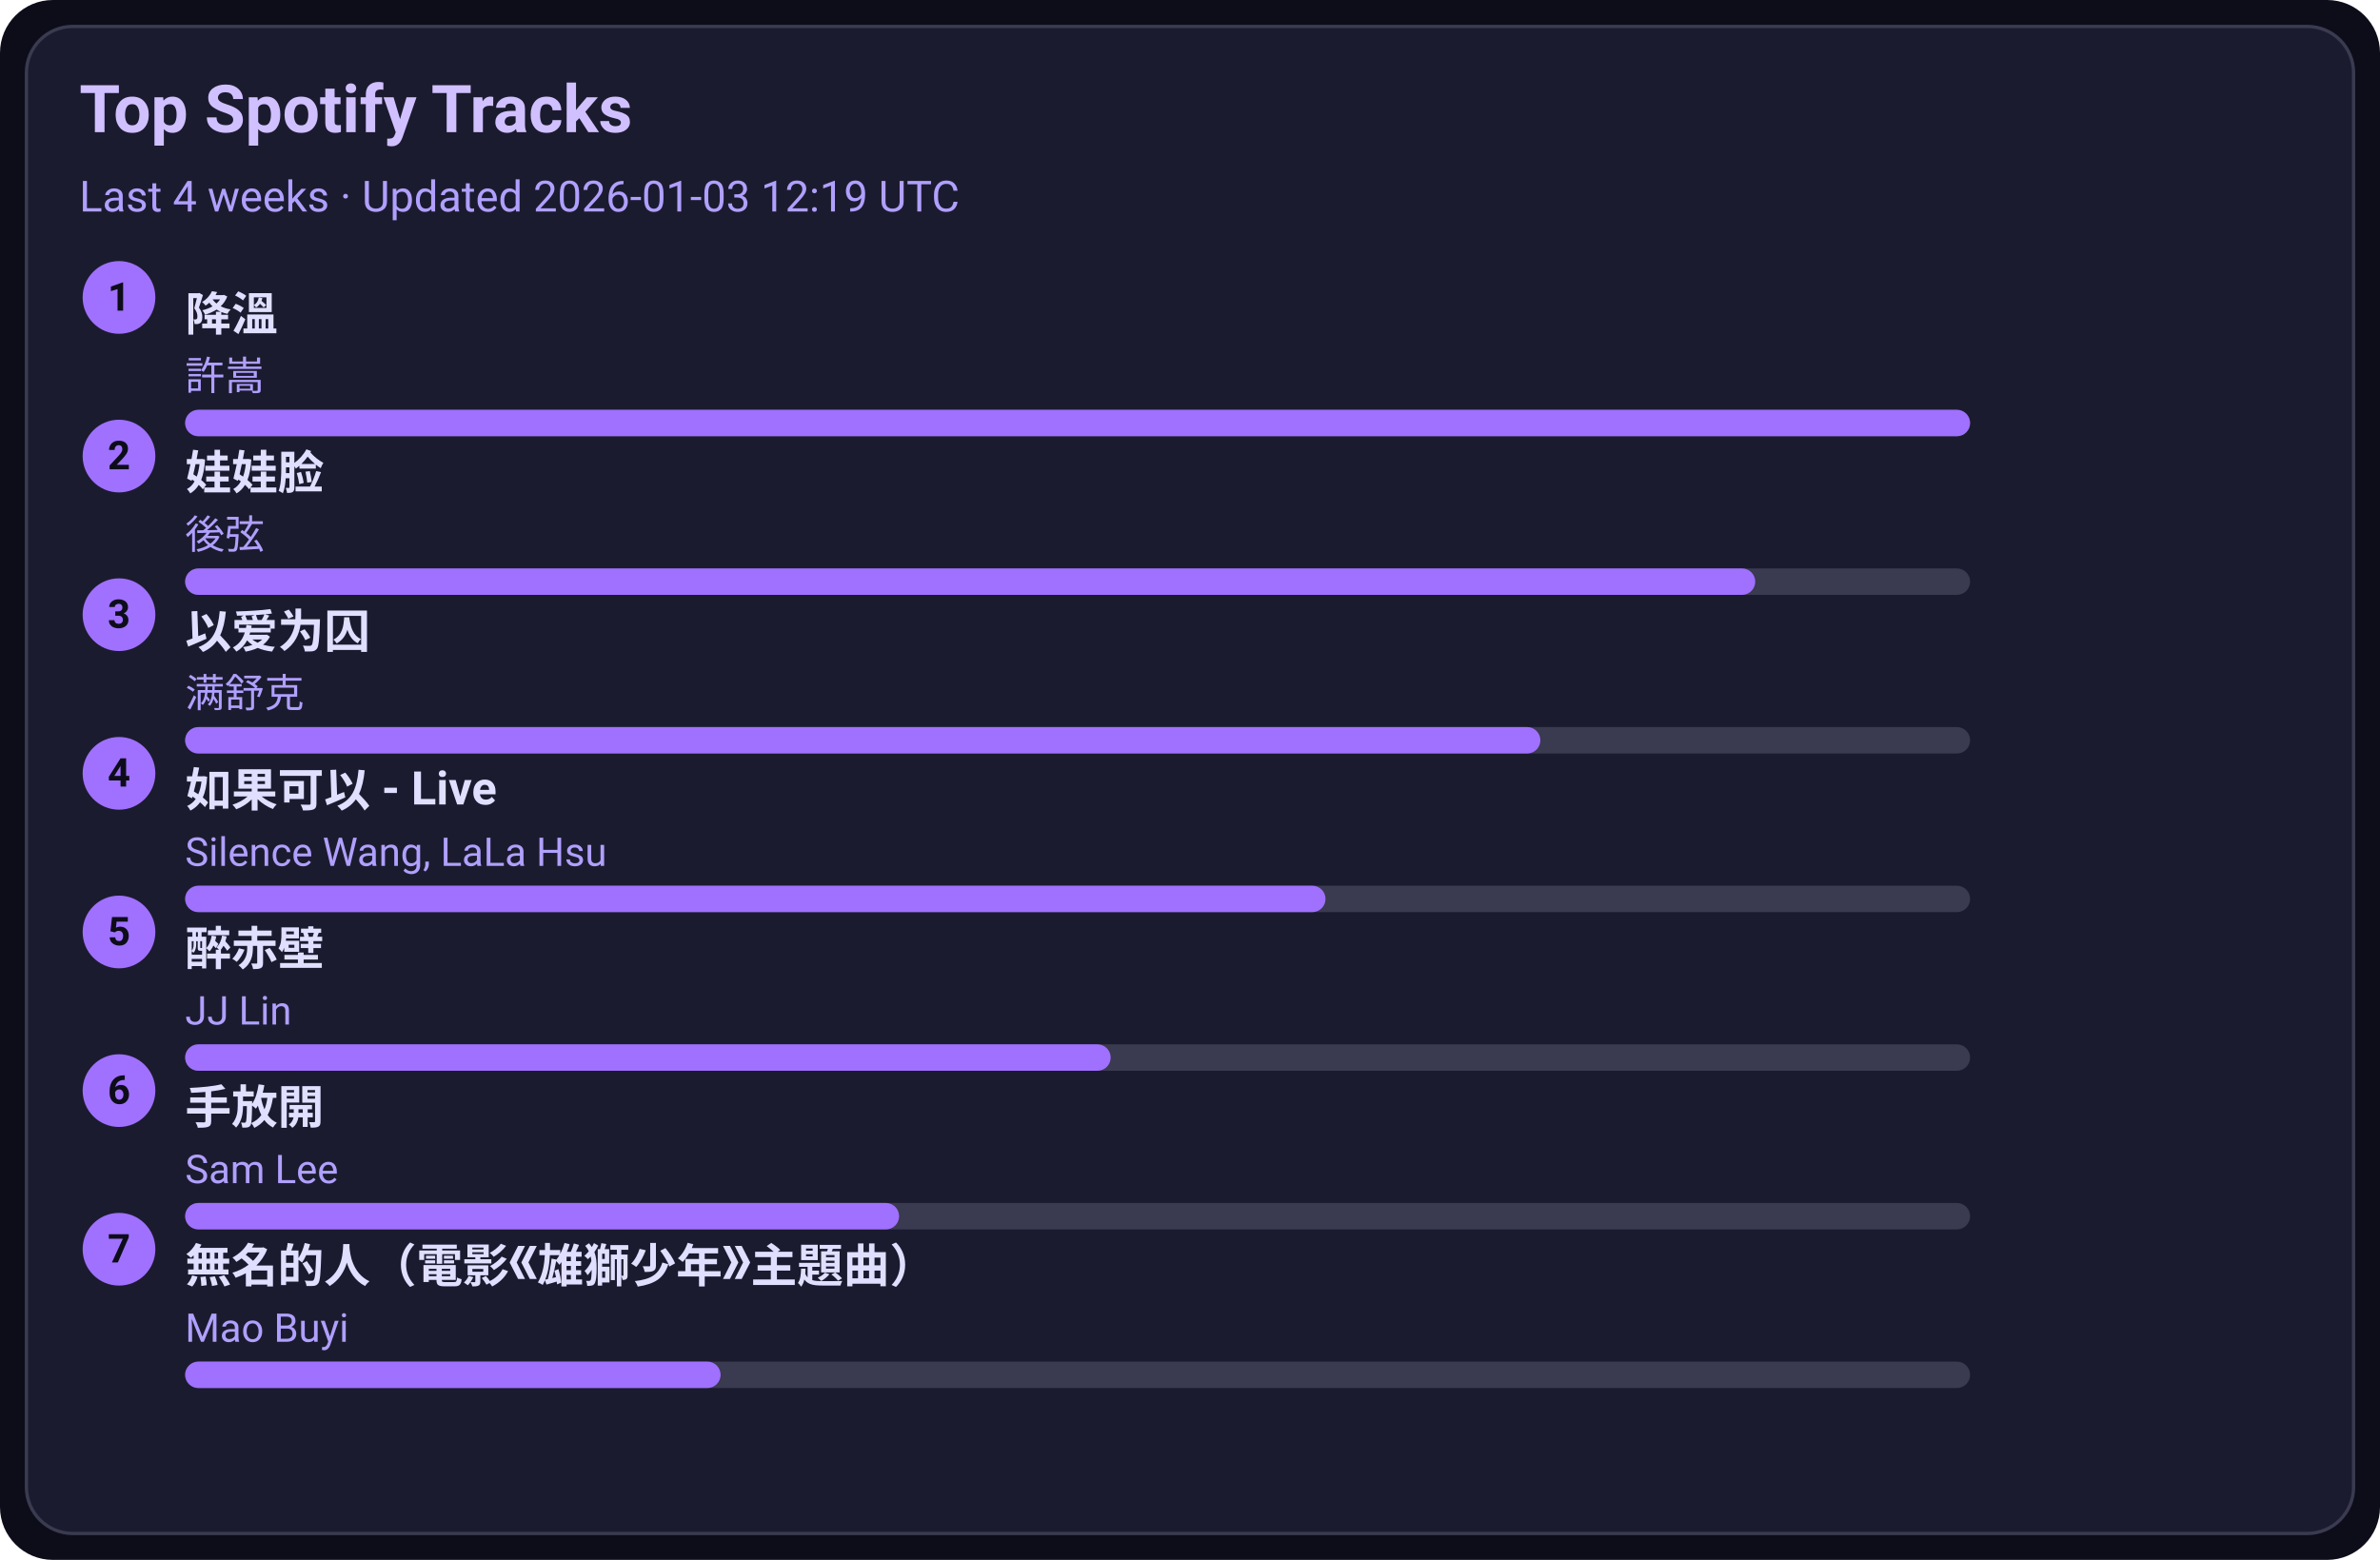
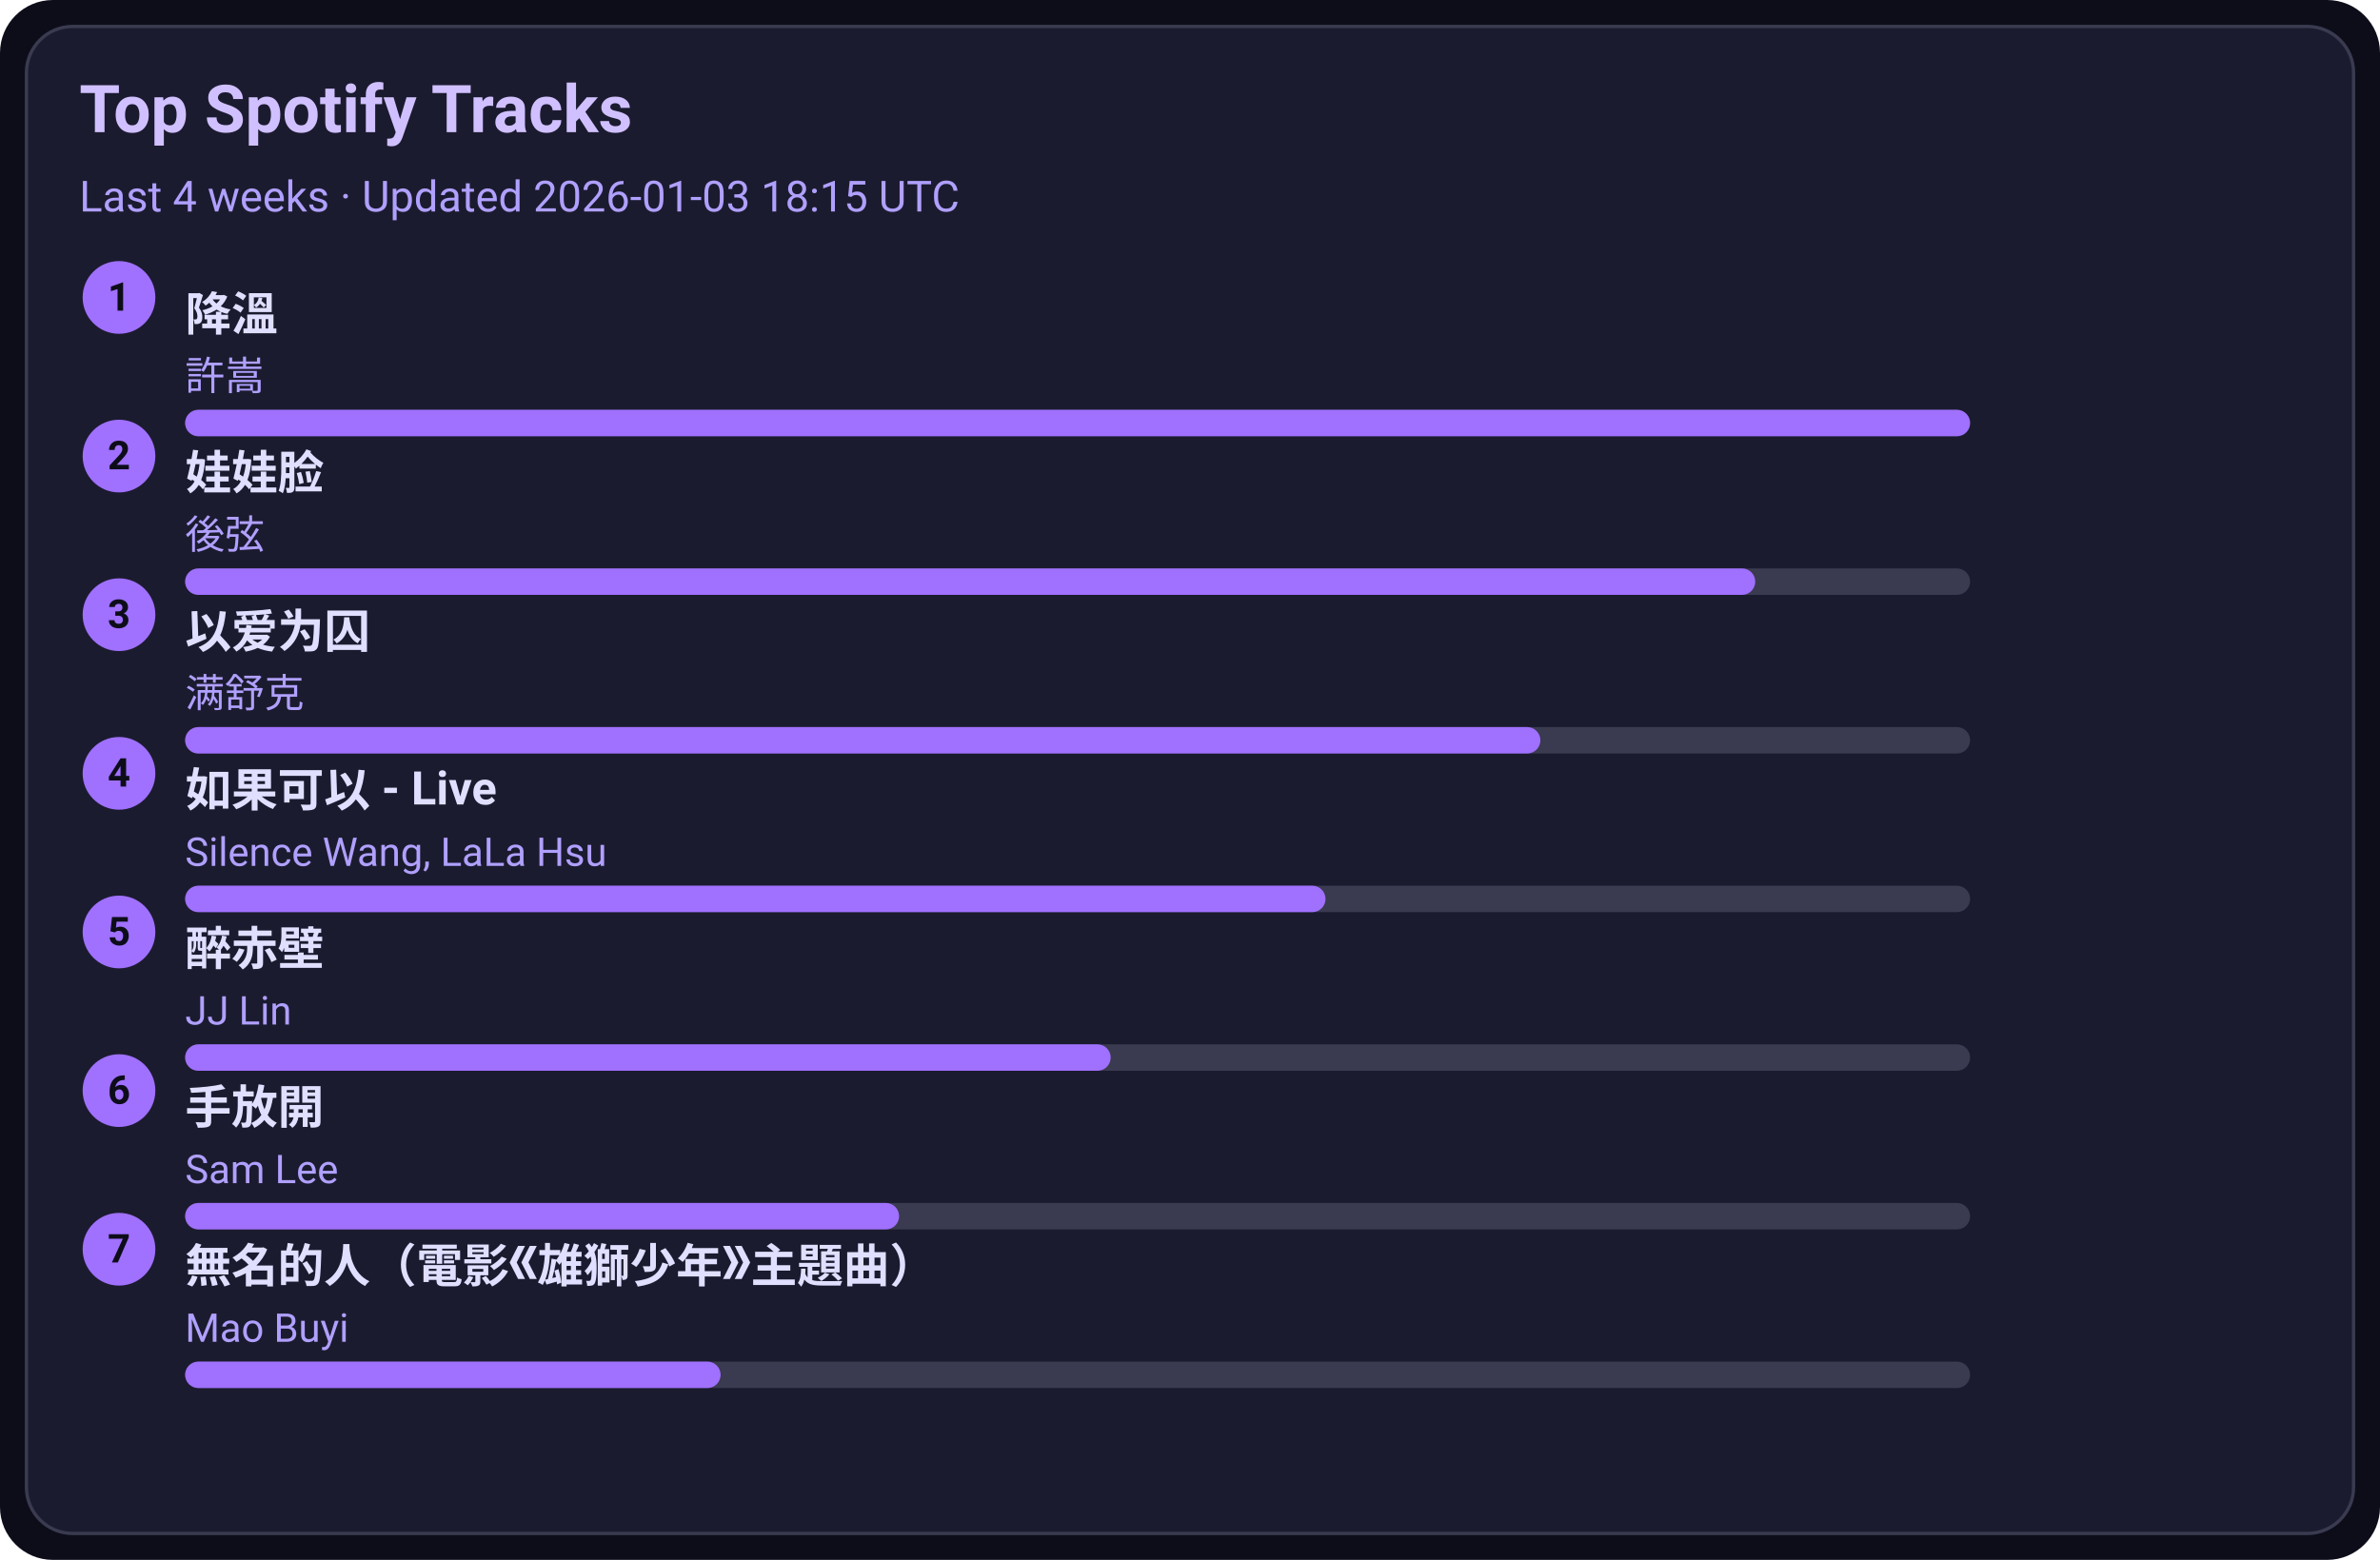
<svg xmlns="http://www.w3.org/2000/svg" width="720" height="472" viewBox="0 0 720 472">
  <style>text{font-family:-apple-system,BlinkMacSystemFont,Segoe UI,Roboto,Ubuntu,Helvetica Neue,Arial,Noto Sans,sans-serif}</style>
  <rect width="720" height="472" rx="16" fill="#0d0d1a" />
  <rect x="8" y="8" width="704" height="456" rx="14" fill="#1b1b2f" stroke="#3a3a50" />
  <text x="24" y="40" font-size="20" fill="#d0c0ff" font-weight="600">Top Spotify Tracks</text>
-   <text x="24" y="64" font-size="13" fill="#b0a0ff">Last 4 weeks · Updated 2026-01-03 12:19 UTC</text>
+   <text x="24" y="64" font-size="13" fill="#b0a0ff">Last 4 weeks · Updated 2026-01-03 18:15 UTC</text>
  <circle cx="36" cy="90" r="11" fill="#a070ff" />
  <text x="36" y="94" text-anchor="middle" font-size="12" fill="#0d0d1a" font-weight="700">1</text>
  <a href="https://open.spotify.com/track/2q9uhrOfyOnBa3oWR1PfYT" target="_blank" rel="noopener noreferrer">
    <text x="56" y="100" font-size="14" fill="#e0dfff" font-weight="600">降溫</text>
  </a>
  <text x="56" y="118" font-size="12" fill="#b0a0ff">許嵩</text>
  <rect x="56" y="124" width="540" height="8" rx="4" fill="#3a3a50" />
  <rect x="56" y="124" width="540" height="8" rx="4" fill="#a070ff" />
  <circle cx="36" cy="138" r="11" fill="#a070ff" />
  <text x="36" y="142" text-anchor="middle" font-size="12" fill="#0d0d1a" font-weight="700">2</text>
  <a href="https://open.spotify.com/track/08ouEICweFmqfgPJnRIQkE" target="_blank" rel="noopener noreferrer">
    <text x="56" y="148" font-size="14" fill="#e0dfff" font-weight="600">娃娃脸</text>
  </a>
  <text x="56" y="166" font-size="12" fill="#b0a0ff">後弦</text>
  <rect x="56" y="172" width="540" height="8" rx="4" fill="#3a3a50" />
  <rect x="56" y="172" width="475" height="8" rx="4" fill="#a070ff" />
  <circle cx="36" cy="186" r="11" fill="#a070ff" />
  <text x="36" y="190" text-anchor="middle" font-size="12" fill="#0d0d1a" font-weight="700">3</text>
  <a href="https://open.spotify.com/track/0RW2LEfGQK5BaIho6sSLqf" target="_blank" rel="noopener noreferrer">
    <text x="56" y="196" font-size="14" fill="#e0dfff" font-weight="600">以爱为囚</text>
  </a>
  <text x="56" y="214" font-size="12" fill="#b0a0ff">满舒克</text>
  <rect x="56" y="220" width="540" height="8" rx="4" fill="#3a3a50" />
  <rect x="56" y="220" width="410" height="8" rx="4" fill="#a070ff" />
  <circle cx="36" cy="234" r="11" fill="#a070ff" />
  <text x="36" y="238" text-anchor="middle" font-size="12" fill="#0d0d1a" font-weight="700">4</text>
  <a href="https://open.spotify.com/track/6IF65dJzfmPcX7jwDegwoo" target="_blank" rel="noopener noreferrer">
    <text x="56" y="244" font-size="14" fill="#e0dfff" font-weight="600">如果可以 - Live</text>
  </a>
  <text x="56" y="262" font-size="12" fill="#b0a0ff">Silence Wang, LaLa Hsu</text>
  <rect x="56" y="268" width="540" height="8" rx="4" fill="#3a3a50" />
  <rect x="56" y="268" width="345" height="8" rx="4" fill="#a070ff" />
  <circle cx="36" cy="282" r="11" fill="#a070ff" />
  <text x="36" y="286" text-anchor="middle" font-size="12" fill="#0d0d1a" font-weight="700">5</text>
  <a href="https://open.spotify.com/track/69lAYqbyHL1A0gctdLd9WV" target="_blank" rel="noopener noreferrer">
    <text x="56" y="292" font-size="14" fill="#e0dfff" font-weight="600">醉赤壁</text>
  </a>
  <text x="56" y="310" font-size="12" fill="#b0a0ff">JJ Lin</text>
  <rect x="56" y="316" width="540" height="8" rx="4" fill="#3a3a50" />
  <rect x="56" y="316" width="280" height="8" rx="4" fill="#a070ff" />
  <circle cx="36" cy="330" r="11" fill="#a070ff" />
  <text x="36" y="334" text-anchor="middle" font-size="12" fill="#0d0d1a" font-weight="700">6</text>
  <a href="https://open.spotify.com/track/2Dd9EXYXI2NNrLG61OtWQv" target="_blank" rel="noopener noreferrer">
    <text x="56" y="340" font-size="14" fill="#e0dfff" font-weight="600">手放開</text>
  </a>
  <text x="56" y="358" font-size="12" fill="#b0a0ff">Sam Lee</text>
  <rect x="56" y="364" width="540" height="8" rx="4" fill="#3a3a50" />
  <rect x="56" y="364" width="216" height="8" rx="4" fill="#a070ff" />
  <circle cx="36" cy="378" r="11" fill="#a070ff" />
  <text x="36" y="382" text-anchor="middle" font-size="12" fill="#0d0d1a" font-weight="700">7</text>
  <a href="https://open.spotify.com/track/72kP6AJqsEeSLkO640Tu7F" target="_blank" rel="noopener noreferrer">
    <text x="56" y="388" font-size="14" fill="#e0dfff" font-weight="600">無名的人（電影《雄獅少年》主題曲）</text>
  </a>
  <text x="56" y="406" font-size="12" fill="#b0a0ff">Mao Buyi</text>
  <rect x="56" y="412" width="540" height="8" rx="4" fill="#3a3a50" />
  <rect x="56" y="412" width="162" height="8" rx="4" fill="#a070ff" />
</svg>
